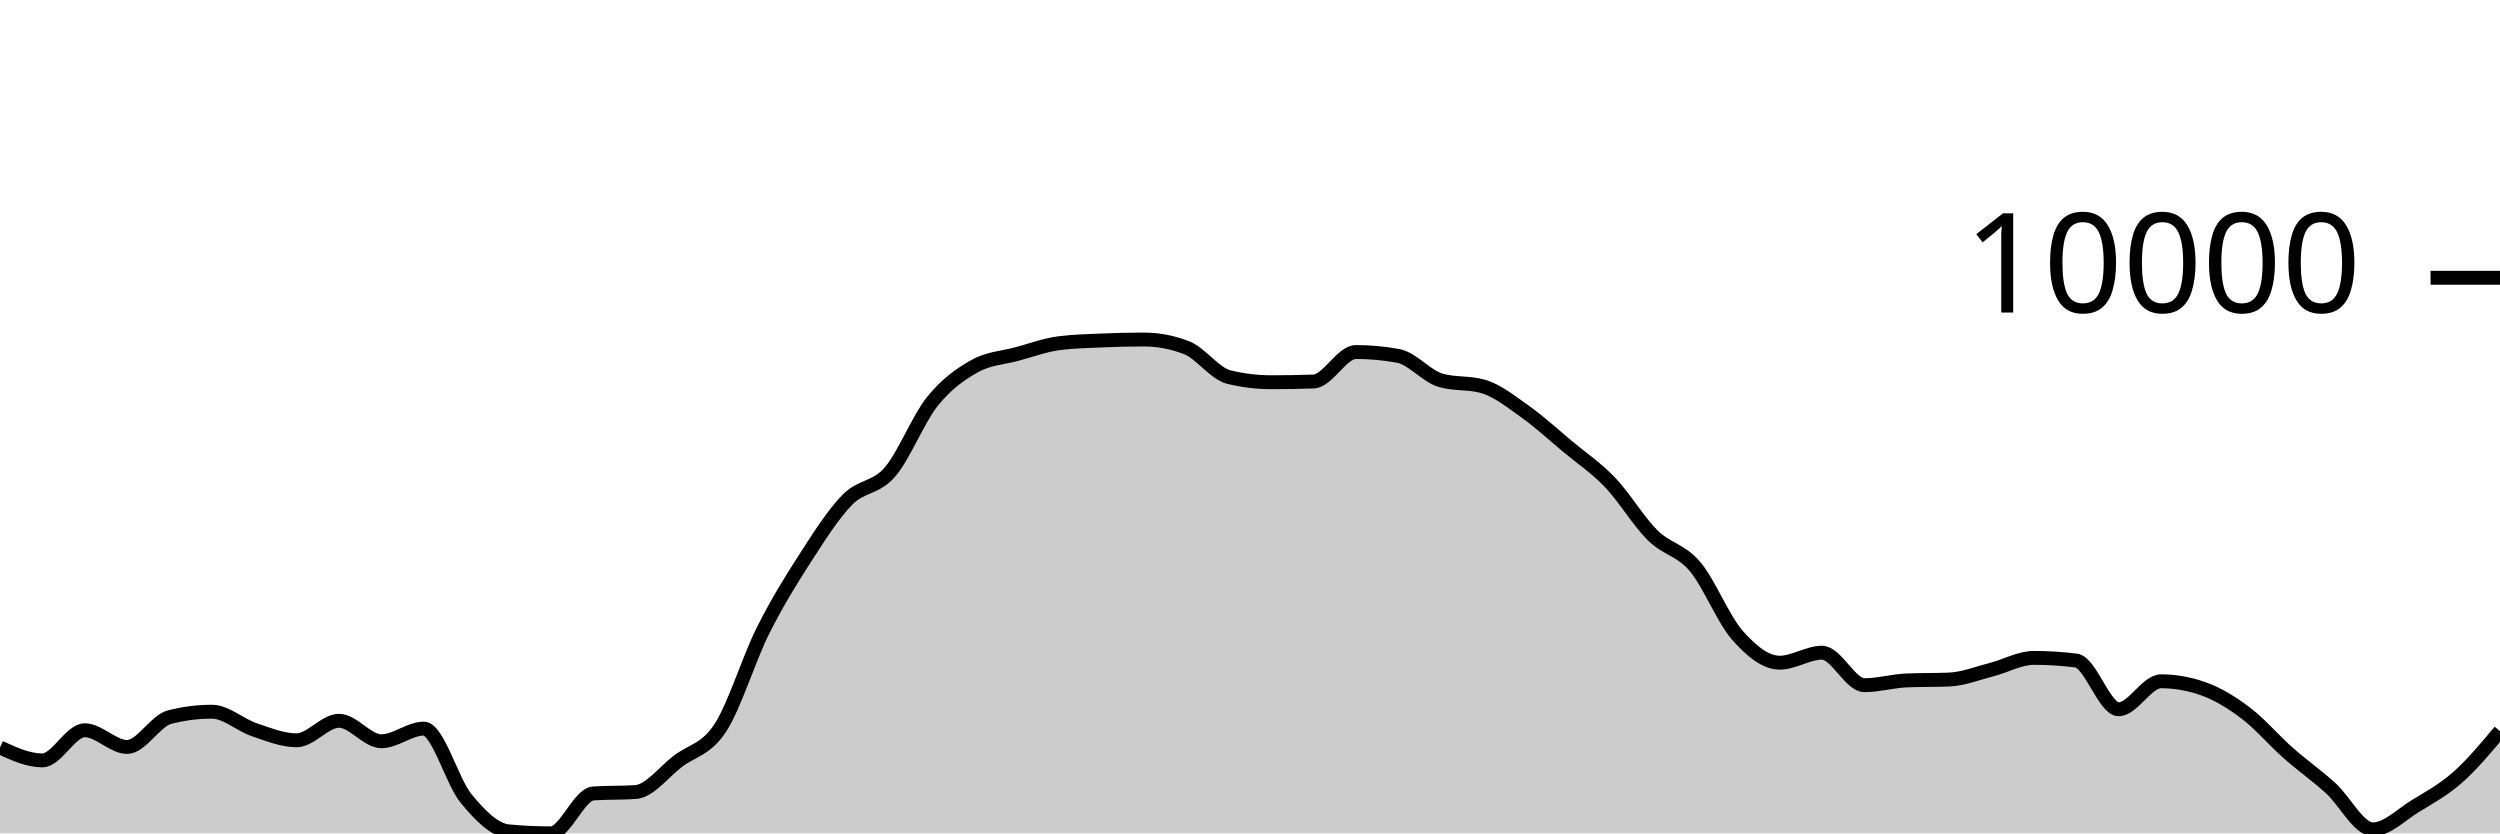
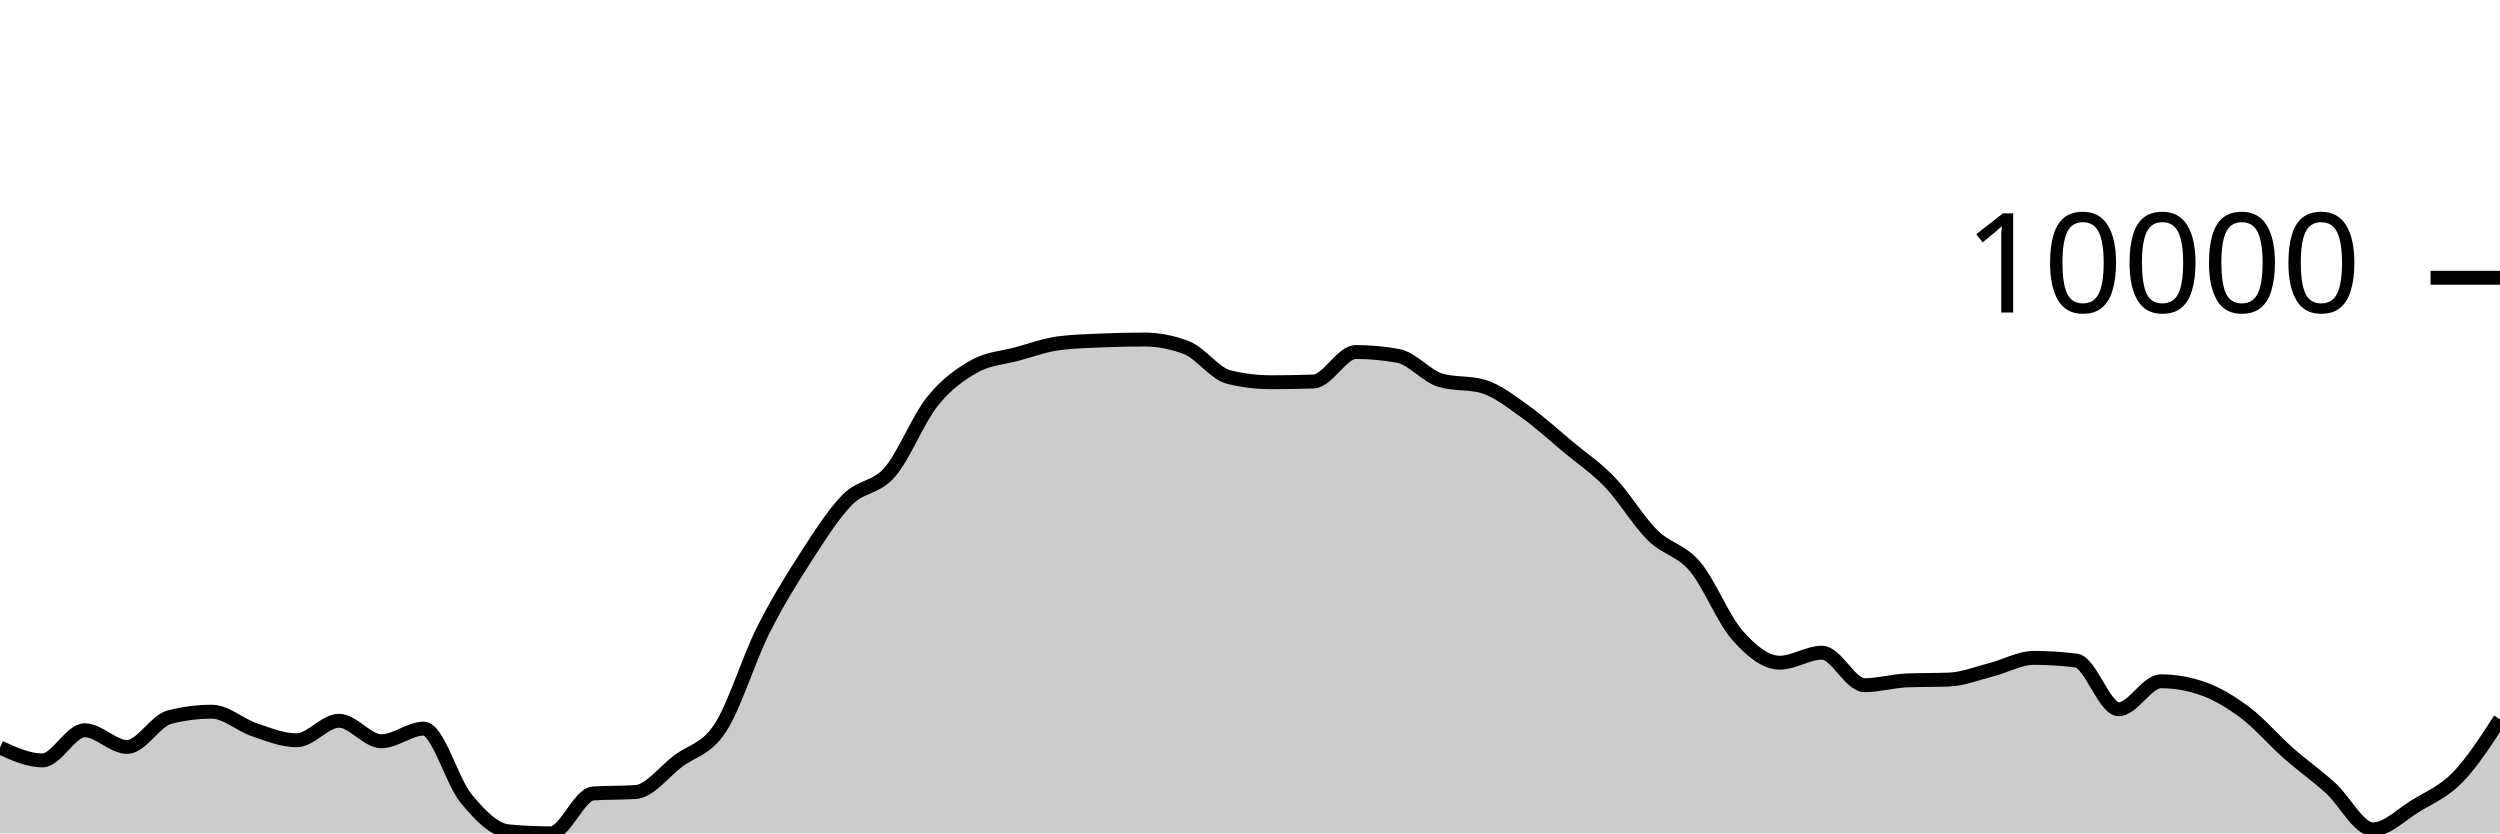
<svg xmlns="http://www.w3.org/2000/svg" viewBox="0 0 180 60">
  <g transform="translate(0,20)">
-     <path class="area" fill="rgba(0, 0, 0, 0.2)" d="M0,33.819C1.017,34.284,2.034,34.749,3.051,34.749C4.068,34.749,5.085,32.578,6.102,32.578C7.119,32.578,8.136,33.782,9.153,33.782C10.169,33.782,11.186,31.895,12.203,31.634C13.22,31.372,14.237,31.242,15.254,31.242C16.271,31.242,17.288,32.196,18.305,32.539C19.322,32.883,20.339,33.3,21.356,33.3C22.373,33.3,23.39,31.896,24.407,31.896C25.424,31.896,26.441,33.37,27.458,33.37C28.475,33.37,29.492,32.461,30.508,32.461C31.525,32.461,32.542,36.261,33.559,37.494C34.576,38.727,35.593,39.761,36.61,39.856C37.627,39.952,38.644,40,39.661,40C40.678,40,41.695,37.196,42.712,37.128C43.729,37.061,44.746,37.094,45.763,37.027C46.78,36.959,47.797,35.577,48.814,34.806C49.831,34.036,50.847,33.964,51.864,32.404C52.881,30.844,53.898,27.481,54.915,25.446C55.932,23.411,56.949,21.774,57.966,20.195C58.983,18.617,60,17.009,61.017,15.975C62.034,14.941,63.051,15.17,64.068,13.994C65.085,12.818,66.102,10.192,67.119,8.92C68.136,7.649,69.153,6.937,70.169,6.365C71.186,5.793,72.203,5.766,73.22,5.49C74.237,5.214,75.254,4.837,76.271,4.708C77.288,4.578,78.305,4.557,79.322,4.513C80.339,4.47,81.356,4.445,82.373,4.445C83.39,4.445,84.407,4.64,85.424,5.03C86.441,5.42,87.458,6.901,88.475,7.149C89.492,7.397,90.508,7.521,91.525,7.521C92.542,7.521,93.559,7.503,94.576,7.468C95.593,7.433,96.61,5.345,97.627,5.345C98.644,5.345,99.661,5.439,100.678,5.627C101.695,5.816,102.712,7.091,103.729,7.383C104.746,7.676,105.763,7.529,106.78,7.822C107.797,8.114,108.814,8.927,109.831,9.65C110.847,10.373,111.864,11.309,112.881,12.158C113.898,13.006,114.915,13.677,115.932,14.741C116.949,15.804,117.966,17.529,118.983,18.536C120,19.544,121.017,19.584,122.034,20.783C123.051,21.982,124.068,24.575,125.085,25.73C126.102,26.885,127.119,27.713,128.136,27.713C129.153,27.713,130.169,26.994,131.186,26.994C132.203,26.994,133.22,29.333,134.237,29.333C135.254,29.333,136.271,29.033,137.288,28.99C138.305,28.948,139.322,28.969,140.339,28.927C141.356,28.885,142.373,28.473,143.39,28.213C144.407,27.953,145.424,27.367,146.441,27.367C147.458,27.367,148.475,27.431,149.492,27.56C150.508,27.689,151.525,31.067,152.542,31.067C153.559,31.067,154.576,29.052,155.593,29.052C156.61,29.052,157.627,29.232,158.644,29.592C159.661,29.952,160.678,30.573,161.695,31.342C162.712,32.112,163.729,33.31,164.746,34.209C165.763,35.108,166.78,35.818,167.797,36.735C168.814,37.652,169.831,39.713,170.847,39.713C171.864,39.713,172.881,38.664,173.898,38.04C174.915,37.417,175.932,36.87,176.949,35.971C177.966,35.072,178.983,33.858,180,32.644L180,40C178.983,40,177.966,40,176.949,40C175.932,40,174.915,40,173.898,40C172.881,40,171.864,40,170.847,40C169.831,40,168.814,40,167.797,40C166.78,40,165.763,40,164.746,40C163.729,40,162.712,40,161.695,40C160.678,40,159.661,40,158.644,40C157.627,40,156.61,40,155.593,40C154.576,40,153.559,40,152.542,40C151.525,40,150.508,40,149.492,40C148.475,40,147.458,40,146.441,40C145.424,40,144.407,40,143.39,40C142.373,40,141.356,40,140.339,40C139.322,40,138.305,40,137.288,40C136.271,40,135.254,40,134.237,40C133.22,40,132.203,40,131.186,40C130.169,40,129.153,40,128.136,40C127.119,40,126.102,40,125.085,40C124.068,40,123.051,40,122.034,40C121.017,40,120,40,118.983,40C117.966,40,116.949,40,115.932,40C114.915,40,113.898,40,112.881,40C111.864,40,110.847,40,109.831,40C108.814,40,107.797,40,106.78,40C105.763,40,104.746,40,103.729,40C102.712,40,101.695,40,100.678,40C99.661,40,98.644,40,97.627,40C96.61,40,95.593,40,94.576,40C93.559,40,92.542,40,91.525,40C90.508,40,89.492,40,88.475,40C87.458,40,86.441,40,85.424,40C84.407,40,83.39,40,82.373,40C81.356,40,80.339,40,79.322,40C78.305,40,77.288,40,76.271,40C75.254,40,74.237,40,73.22,40C72.203,40,71.186,40,70.169,40C69.153,40,68.136,40,67.119,40C66.102,40,65.085,40,64.068,40C63.051,40,62.034,40,61.017,40C60,40,58.983,40,57.966,40C56.949,40,55.932,40,54.915,40C53.898,40,52.881,40,51.864,40C50.847,40,49.831,40,48.814,40C47.797,40,46.78,40,45.763,40C44.746,40,43.729,40,42.712,40C41.695,40,40.678,40,39.661,40C38.644,40,37.627,40,36.61,40C35.593,40,34.576,40,33.559,40C32.542,40,31.525,40,30.508,40C29.492,40,28.475,40,27.458,40C26.441,40,25.424,40,24.407,40C23.39,40,22.373,40,21.356,40C20.339,40,19.322,40,18.305,40C17.288,40,16.271,40,15.254,40C14.237,40,13.22,40,12.203,40C11.186,40,10.169,40,9.153,40C8.136,40,7.119,40,6.102,40C5.085,40,4.068,40,3.051,40C2.034,40,1.017,40,0,40Z" />
-     <path class="line" stroke="black" fill="none" d="M0,33.819C1.017,34.284,2.034,34.749,3.051,34.749C4.068,34.749,5.085,32.578,6.102,32.578C7.119,32.578,8.136,33.782,9.153,33.782C10.169,33.782,11.186,31.895,12.203,31.634C13.22,31.372,14.237,31.242,15.254,31.242C16.271,31.242,17.288,32.196,18.305,32.539C19.322,32.883,20.339,33.3,21.356,33.3C22.373,33.3,23.39,31.896,24.407,31.896C25.424,31.896,26.441,33.37,27.458,33.37C28.475,33.37,29.492,32.461,30.508,32.461C31.525,32.461,32.542,36.261,33.559,37.494C34.576,38.727,35.593,39.761,36.61,39.856C37.627,39.952,38.644,40,39.661,40C40.678,40,41.695,37.196,42.712,37.128C43.729,37.061,44.746,37.094,45.763,37.027C46.78,36.959,47.797,35.577,48.814,34.806C49.831,34.036,50.847,33.964,51.864,32.404C52.881,30.844,53.898,27.481,54.915,25.446C55.932,23.411,56.949,21.774,57.966,20.195C58.983,18.617,60,17.009,61.017,15.975C62.034,14.941,63.051,15.17,64.068,13.994C65.085,12.818,66.102,10.192,67.119,8.92C68.136,7.649,69.153,6.937,70.169,6.365C71.186,5.793,72.203,5.766,73.22,5.49C74.237,5.214,75.254,4.837,76.271,4.708C77.288,4.578,78.305,4.557,79.322,4.513C80.339,4.47,81.356,4.445,82.373,4.445C83.39,4.445,84.407,4.64,85.424,5.03C86.441,5.42,87.458,6.901,88.475,7.149C89.492,7.397,90.508,7.521,91.525,7.521C92.542,7.521,93.559,7.503,94.576,7.468C95.593,7.433,96.61,5.345,97.627,5.345C98.644,5.345,99.661,5.439,100.678,5.627C101.695,5.816,102.712,7.091,103.729,7.383C104.746,7.676,105.763,7.529,106.78,7.822C107.797,8.114,108.814,8.927,109.831,9.65C110.847,10.373,111.864,11.309,112.881,12.158C113.898,13.006,114.915,13.677,115.932,14.741C116.949,15.804,117.966,17.529,118.983,18.536C120,19.544,121.017,19.584,122.034,20.783C123.051,21.982,124.068,24.575,125.085,25.73C126.102,26.885,127.119,27.713,128.136,27.713C129.153,27.713,130.169,26.994,131.186,26.994C132.203,26.994,133.22,29.333,134.237,29.333C135.254,29.333,136.271,29.033,137.288,28.99C138.305,28.948,139.322,28.969,140.339,28.927C141.356,28.885,142.373,28.473,143.39,28.213C144.407,27.953,145.424,27.367,146.441,27.367C147.458,27.367,148.475,27.431,149.492,27.56C150.508,27.689,151.525,31.067,152.542,31.067C153.559,31.067,154.576,29.052,155.593,29.052C156.61,29.052,157.627,29.232,158.644,29.592C159.661,29.952,160.678,30.573,161.695,31.342C162.712,32.112,163.729,33.31,164.746,34.209C165.763,35.108,166.78,35.818,167.797,36.735C168.814,37.652,169.831,39.713,170.847,39.713C171.864,39.713,172.881,38.664,173.898,38.04C174.915,37.417,175.932,36.87,176.949,35.971C177.966,35.072,178.983,33.858,180,32.644" />
+     <path class="area" fill="rgba(0, 0, 0, 0.2)" d="M0,33.819C1.017,34.284,2.034,34.749,3.051,34.749C4.068,34.749,5.085,32.578,6.102,32.578C7.119,32.578,8.136,33.782,9.153,33.782C10.169,33.782,11.186,31.895,12.203,31.634C13.22,31.372,14.237,31.242,15.254,31.242C16.271,31.242,17.288,32.196,18.305,32.539C19.322,32.883,20.339,33.3,21.356,33.3C22.373,33.3,23.39,31.896,24.407,31.896C25.424,31.896,26.441,33.37,27.458,33.37C28.475,33.37,29.492,32.461,30.508,32.461C31.525,32.461,32.542,36.261,33.559,37.494C34.576,38.727,35.593,39.761,36.61,39.856C37.627,39.952,38.644,40,39.661,40C40.678,40,41.695,37.196,42.712,37.128C43.729,37.061,44.746,37.094,45.763,37.027C46.78,36.959,47.797,35.577,48.814,34.806C49.831,34.036,50.847,33.964,51.864,32.404C52.881,30.844,53.898,27.481,54.915,25.446C55.932,23.411,56.949,21.774,57.966,20.195C58.983,18.617,60,17.009,61.017,15.975C62.034,14.941,63.051,15.17,64.068,13.994C65.085,12.818,66.102,10.192,67.119,8.92C68.136,7.649,69.153,6.937,70.169,6.365C71.186,5.793,72.203,5.766,73.22,5.49C74.237,5.214,75.254,4.837,76.271,4.708C77.288,4.578,78.305,4.557,79.322,4.513C80.339,4.47,81.356,4.445,82.373,4.445C83.39,4.445,84.407,4.64,85.424,5.03C86.441,5.42,87.458,6.901,88.475,7.149C89.492,7.397,90.508,7.521,91.525,7.521C92.542,7.521,93.559,7.503,94.576,7.468C95.593,7.433,96.61,5.345,97.627,5.345C98.644,5.345,99.661,5.439,100.678,5.627C101.695,5.816,102.712,7.091,103.729,7.383C104.746,7.676,105.763,7.529,106.78,7.822C107.797,8.114,108.814,8.927,109.831,9.65C110.847,10.373,111.864,11.309,112.881,12.158C113.898,13.006,114.915,13.677,115.932,14.741C116.949,15.804,117.966,17.529,118.983,18.536C120,19.544,121.017,19.584,122.034,20.783C123.051,21.982,124.068,24.575,125.085,25.73C126.102,26.885,127.119,27.713,128.136,27.713C129.153,27.713,130.169,26.994,131.186,26.994C132.203,26.994,133.22,29.333,134.237,29.333C135.254,29.333,136.271,29.033,137.288,28.99C138.305,28.948,139.322,28.969,140.339,28.927C141.356,28.885,142.373,28.473,143.39,28.213C144.407,27.953,145.424,27.367,146.441,27.367C147.458,27.367,148.475,27.431,149.492,27.56C150.508,27.689,151.525,31.067,152.542,31.067C153.559,31.067,154.576,29.052,155.593,29.052C156.61,29.052,157.627,29.232,158.644,29.592C159.661,29.952,160.678,30.573,161.695,31.342C162.712,32.112,163.729,33.31,164.746,34.209C165.763,35.108,166.78,35.818,167.797,36.735C168.814,37.652,169.831,39.713,170.847,39.713C171.864,39.713,172.881,38.664,173.898,38.04C174.915,37.417,175.932,37.013,176.949,35.971C177.966,34.93,178.983,33.36,180,31.791L180,40C178.983,40,177.966,40,176.949,40C175.932,40,174.915,40,173.898,40C172.881,40,171.864,40,170.847,40C169.831,40,168.814,40,167.797,40C166.78,40,165.763,40,164.746,40C163.729,40,162.712,40,161.695,40C160.678,40,159.661,40,158.644,40C157.627,40,156.61,40,155.593,40C154.576,40,153.559,40,152.542,40C151.525,40,150.508,40,149.492,40C148.475,40,147.458,40,146.441,40C145.424,40,144.407,40,143.39,40C142.373,40,141.356,40,140.339,40C139.322,40,138.305,40,137.288,40C136.271,40,135.254,40,134.237,40C133.22,40,132.203,40,131.186,40C130.169,40,129.153,40,128.136,40C127.119,40,126.102,40,125.085,40C124.068,40,123.051,40,122.034,40C121.017,40,120,40,118.983,40C117.966,40,116.949,40,115.932,40C114.915,40,113.898,40,112.881,40C111.864,40,110.847,40,109.831,40C108.814,40,107.797,40,106.78,40C105.763,40,104.746,40,103.729,40C102.712,40,101.695,40,100.678,40C99.661,40,98.644,40,97.627,40C96.61,40,95.593,40,94.576,40C93.559,40,92.542,40,91.525,40C90.508,40,89.492,40,88.475,40C87.458,40,86.441,40,85.424,40C84.407,40,83.39,40,82.373,40C81.356,40,80.339,40,79.322,40C78.305,40,77.288,40,76.271,40C75.254,40,74.237,40,73.22,40C72.203,40,71.186,40,70.169,40C69.153,40,68.136,40,67.119,40C66.102,40,65.085,40,64.068,40C63.051,40,62.034,40,61.017,40C60,40,58.983,40,57.966,40C56.949,40,55.932,40,54.915,40C53.898,40,52.881,40,51.864,40C50.847,40,49.831,40,48.814,40C47.797,40,46.78,40,45.763,40C44.746,40,43.729,40,42.712,40C41.695,40,40.678,40,39.661,40C38.644,40,37.627,40,36.61,40C35.593,40,34.576,40,33.559,40C32.542,40,31.525,40,30.508,40C29.492,40,28.475,40,27.458,40C26.441,40,25.424,40,24.407,40C23.39,40,22.373,40,21.356,40C20.339,40,19.322,40,18.305,40C17.288,40,16.271,40,15.254,40C14.237,40,13.22,40,12.203,40C11.186,40,10.169,40,9.153,40C8.136,40,7.119,40,6.102,40C5.085,40,4.068,40,3.051,40C2.034,40,1.017,40,0,40Z" />
+     <path class="line" stroke="black" fill="none" d="M0,33.819C1.017,34.284,2.034,34.749,3.051,34.749C4.068,34.749,5.085,32.578,6.102,32.578C7.119,32.578,8.136,33.782,9.153,33.782C10.169,33.782,11.186,31.895,12.203,31.634C13.22,31.372,14.237,31.242,15.254,31.242C16.271,31.242,17.288,32.196,18.305,32.539C19.322,32.883,20.339,33.3,21.356,33.3C22.373,33.3,23.39,31.896,24.407,31.896C25.424,31.896,26.441,33.37,27.458,33.37C28.475,33.37,29.492,32.461,30.508,32.461C31.525,32.461,32.542,36.261,33.559,37.494C34.576,38.727,35.593,39.761,36.61,39.856C37.627,39.952,38.644,40,39.661,40C40.678,40,41.695,37.196,42.712,37.128C43.729,37.061,44.746,37.094,45.763,37.027C46.78,36.959,47.797,35.577,48.814,34.806C49.831,34.036,50.847,33.964,51.864,32.404C52.881,30.844,53.898,27.481,54.915,25.446C55.932,23.411,56.949,21.774,57.966,20.195C58.983,18.617,60,17.009,61.017,15.975C62.034,14.941,63.051,15.17,64.068,13.994C65.085,12.818,66.102,10.192,67.119,8.92C68.136,7.649,69.153,6.937,70.169,6.365C71.186,5.793,72.203,5.766,73.22,5.49C74.237,5.214,75.254,4.837,76.271,4.708C77.288,4.578,78.305,4.557,79.322,4.513C80.339,4.47,81.356,4.445,82.373,4.445C83.39,4.445,84.407,4.64,85.424,5.03C86.441,5.42,87.458,6.901,88.475,7.149C89.492,7.397,90.508,7.521,91.525,7.521C92.542,7.521,93.559,7.503,94.576,7.468C95.593,7.433,96.61,5.345,97.627,5.345C98.644,5.345,99.661,5.439,100.678,5.627C101.695,5.816,102.712,7.091,103.729,7.383C104.746,7.676,105.763,7.529,106.78,7.822C107.797,8.114,108.814,8.927,109.831,9.65C110.847,10.373,111.864,11.309,112.881,12.158C113.898,13.006,114.915,13.677,115.932,14.741C116.949,15.804,117.966,17.529,118.983,18.536C120,19.544,121.017,19.584,122.034,20.783C123.051,21.982,124.068,24.575,125.085,25.73C126.102,26.885,127.119,27.713,128.136,27.713C129.153,27.713,130.169,26.994,131.186,26.994C132.203,26.994,133.22,29.333,134.237,29.333C135.254,29.333,136.271,29.033,137.288,28.99C138.305,28.948,139.322,28.969,140.339,28.927C141.356,28.885,142.373,28.473,143.39,28.213C144.407,27.953,145.424,27.367,146.441,27.367C147.458,27.367,148.475,27.431,149.492,27.56C150.508,27.689,151.525,31.067,152.542,31.067C153.559,31.067,154.576,29.052,155.593,29.052C156.61,29.052,157.627,29.232,158.644,29.592C159.661,29.952,160.678,30.573,161.695,31.342C162.712,32.112,163.729,33.31,164.746,34.209C165.763,35.108,166.78,35.818,167.797,36.735C168.814,37.652,169.831,39.713,170.847,39.713C171.864,39.713,172.881,38.664,173.898,38.04C174.915,37.417,175.932,37.013,176.949,35.971C177.966,34.93,178.983,33.36,180,31.791" />
    <path class="axis-ceiling" stroke-width="1" stroke="black" fill="none" d="M175,0L180,0" />
    <text class="axis-ceiling-label" font-family="sans-serif" text-anchor="end" font-size="10px" x="170" y="2.5">10000</text>
  </g>
</svg>
